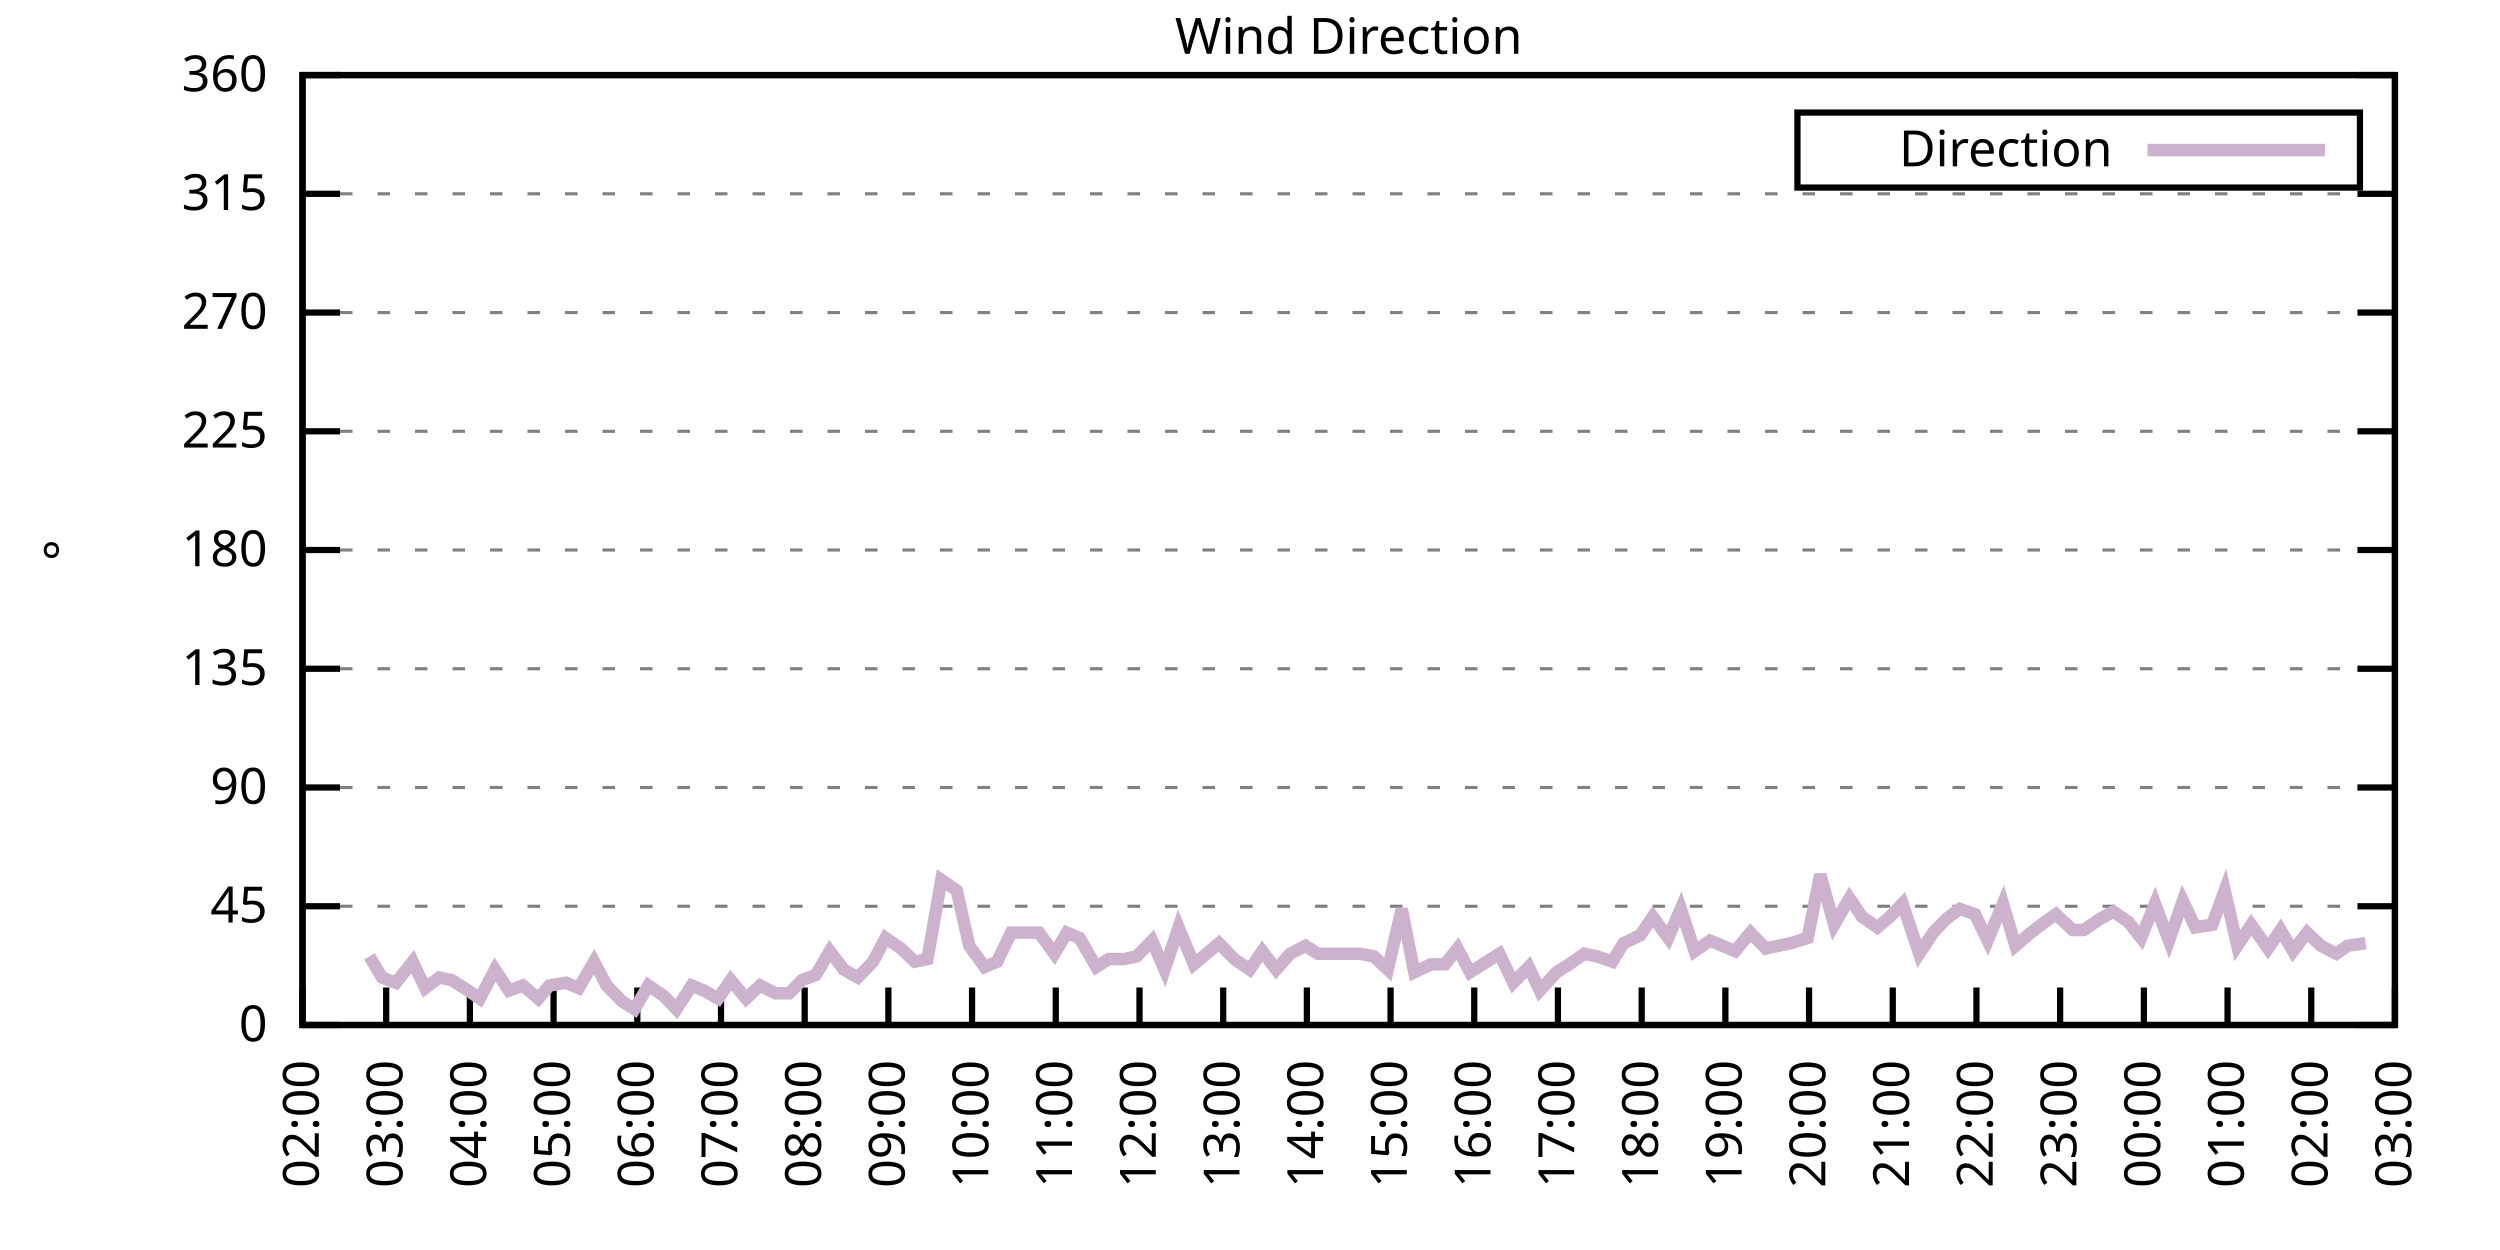
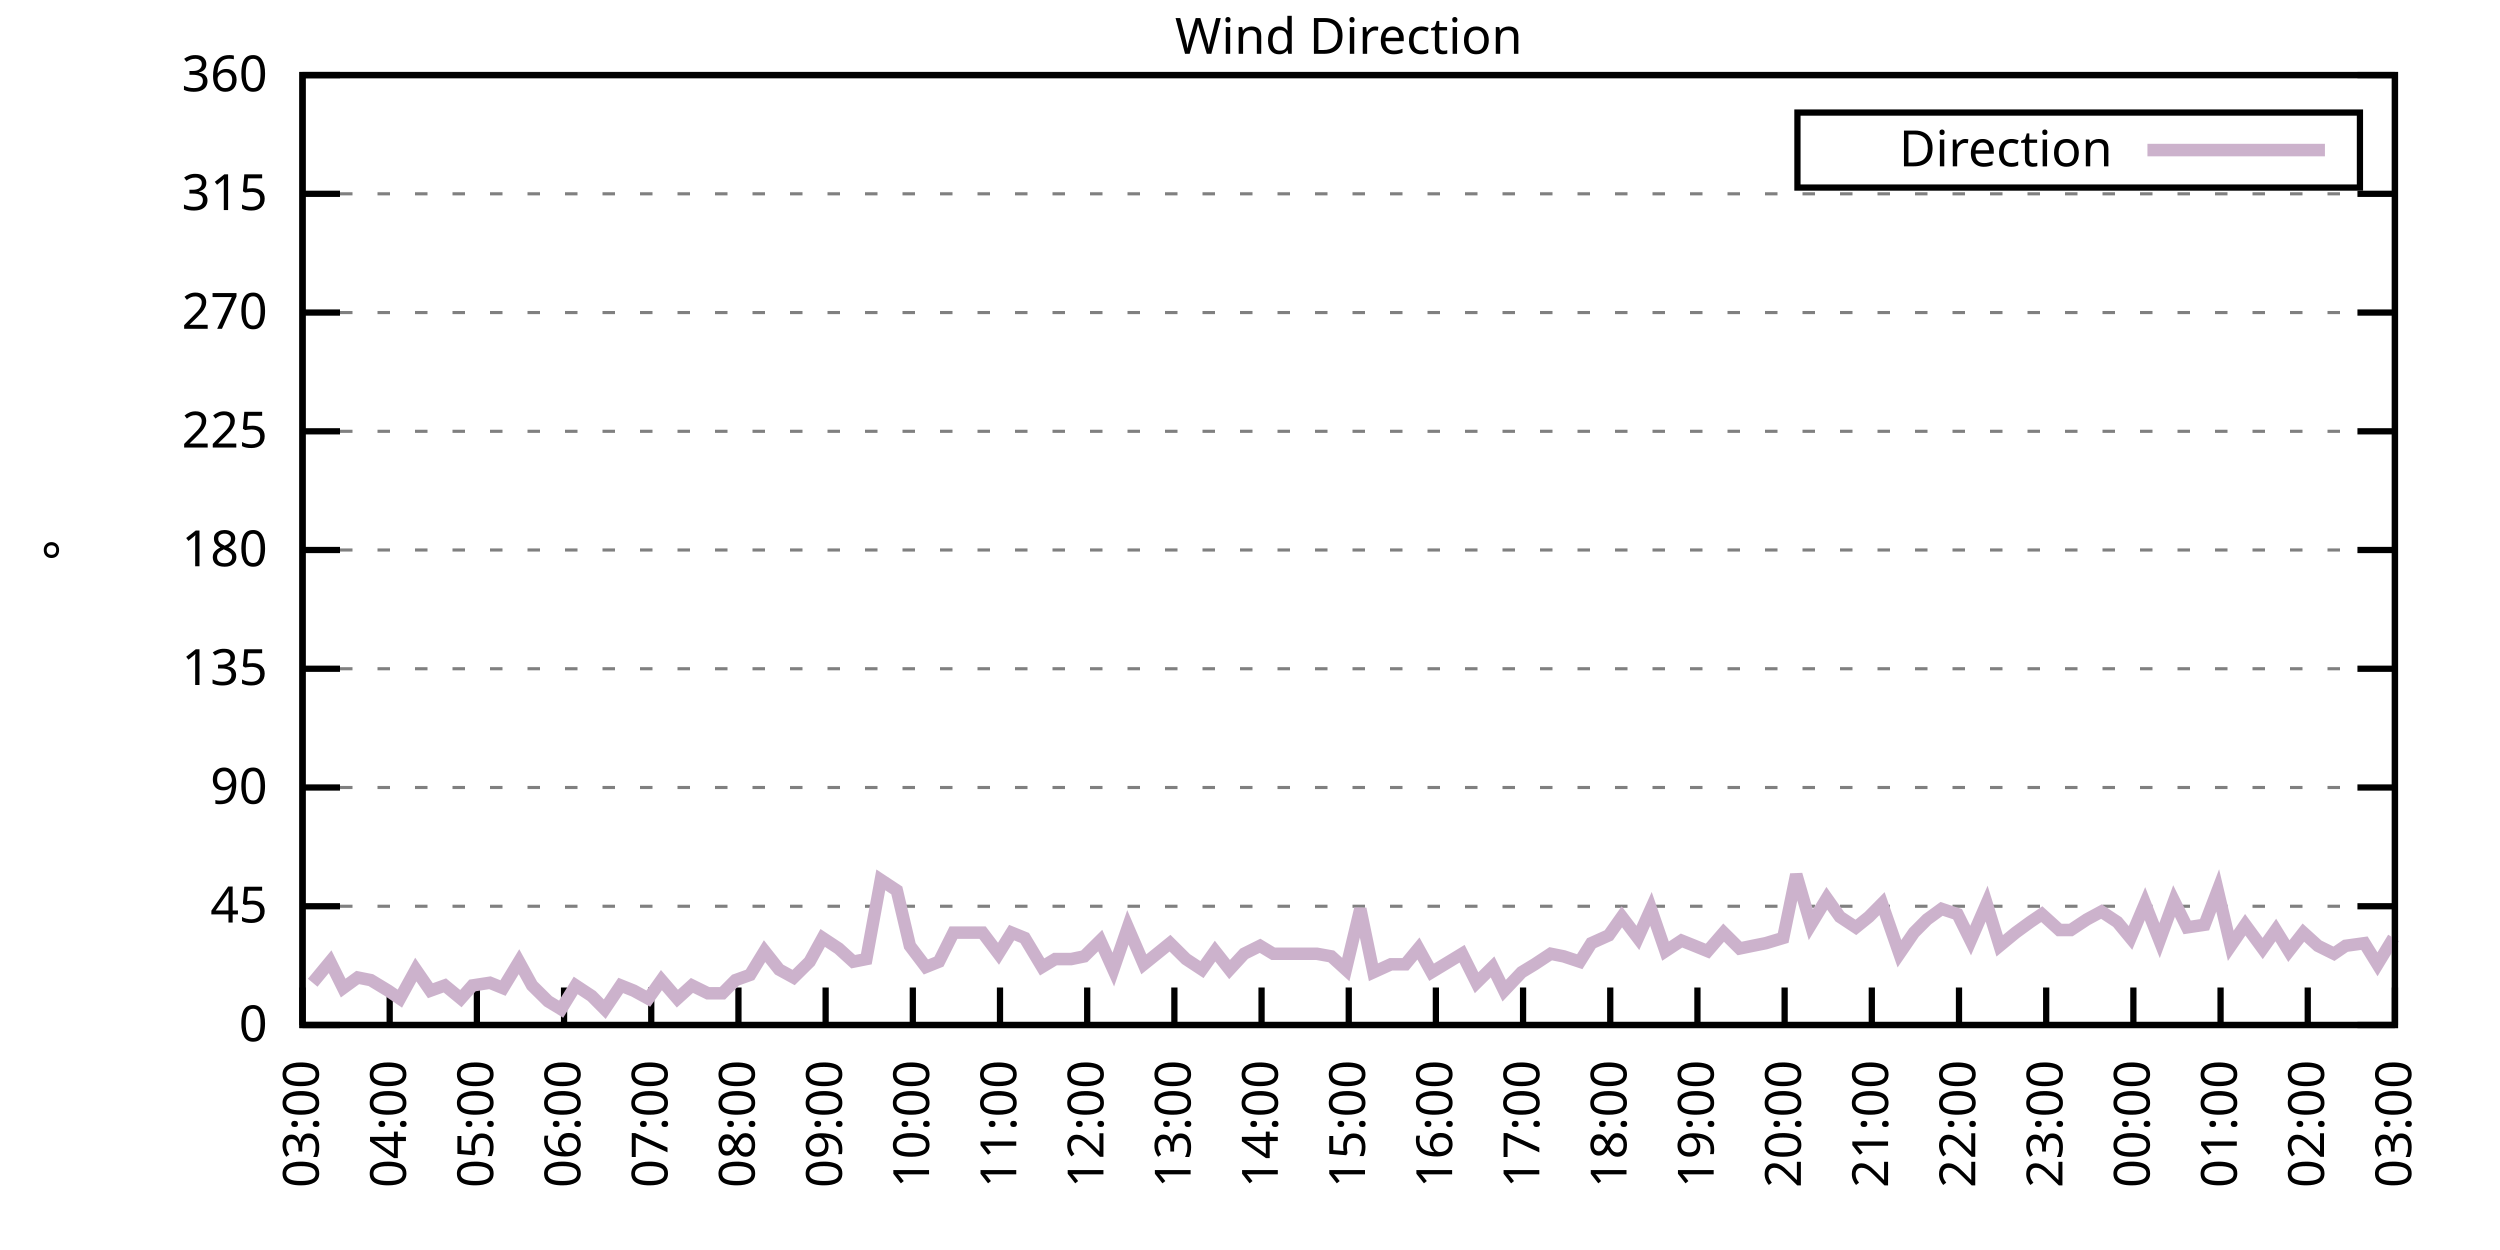
<svg xmlns="http://www.w3.org/2000/svg" xmlns:xlink="http://www.w3.org/1999/xlink" width="400" height="200" viewBox="0 0 400 200">
  <g id="gnuplot_canvas">
    <rect x="0" y="0" width="400" height="200" fill="none" />
    <defs>
      <circle id="gpDot" r="0.5" stroke-width="0.5" stroke="currentColor" />
      <path id="gpPt0" stroke-width="0.333" stroke="currentColor" d="M-1,0 h2 M0,-1 v2" />
      <path id="gpPt1" stroke-width="0.333" stroke="currentColor" d="M-1,-1 L1,1 M1,-1 L-1,1" />
      <path id="gpPt2" stroke-width="0.333" stroke="currentColor" d="M-1,0 L1,0 M0,-1 L0,1 M-1,-1 L1,1 M-1,1 L1,-1" />
      <rect id="gpPt3" stroke-width="0.333" stroke="currentColor" x="-1" y="-1" width="2" height="2" />
      <rect id="gpPt4" stroke-width="0.333" stroke="currentColor" fill="currentColor" x="-1" y="-1" width="2" height="2" />
      <circle id="gpPt5" stroke-width="0.333" stroke="currentColor" cx="0" cy="0" r="1" />
      <use xlink:href="#gpPt5" id="gpPt6" fill="currentColor" stroke="none" />
      <path id="gpPt7" stroke-width="0.333" stroke="currentColor" d="M0,-1.33 L-1.33,0.67 L1.33,0.67 z" />
      <use xlink:href="#gpPt7" id="gpPt8" fill="currentColor" stroke="none" />
      <use xlink:href="#gpPt7" id="gpPt9" stroke="currentColor" transform="rotate(180)" />
      <use xlink:href="#gpPt9" id="gpPt10" fill="currentColor" stroke="none" />
      <use xlink:href="#gpPt3" id="gpPt11" stroke="currentColor" transform="rotate(45)" />
      <use xlink:href="#gpPt11" id="gpPt12" fill="currentColor" stroke="none" />
      <path id="gpPt13" stroke-width="0.333" stroke="currentColor" d="M0,1.330 L1.265,0.411 L0.782,-1.067 L-0.782,-1.076 L-1.265,0.411 z" />
      <use xlink:href="#gpPt13" id="gpPt14" fill="currentColor" stroke="none" />
      <filter id="textbox" filterUnits="objectBoundingBox" x="0" y="0" height="1" width="1">
        <feFlood flood-color="white" flood-opacity="1" result="bgnd" />
        <feComposite in="SourceGraphic" in2="bgnd" operator="atop" />
      </filter>
      <filter id="greybox" filterUnits="objectBoundingBox" x="0" y="0" height="1" width="1">
        <feFlood flood-color="lightgrey" flood-opacity="1" result="grey" />
        <feComposite in="SourceGraphic" in2="grey" operator="atop" />
      </filter>
    </defs>
    <g fill="none" color="white" stroke="currentColor" stroke-width="1.00" stroke-linecap="butt" stroke-linejoin="miter">
</g>
    <g fill="none" color="black" stroke="currentColor" stroke-width="1.00" stroke-linecap="butt" stroke-linejoin="miter">
      <g stroke="none" shape-rendering="crispEdges">
        <polygon fill="rgb(255, 255, 255)" points="48.40,164.00 383.18,164.00 383.18,12.02 48.40,12.02 " />
      </g>
    </g>
    <g fill="none" color="black" stroke="currentColor" stroke-width="1.00" stroke-linecap="butt" stroke-linejoin="miter">
</g>
    <g fill="none" color="black" stroke="black" stroke-width="0.50" stroke-linecap="butt" stroke-linejoin="miter">
</g>
    <g fill="none" color="gray" stroke="currentColor" stroke-width="0.50" stroke-linecap="butt" stroke-linejoin="miter">
      <path stroke="gray" stroke-dasharray="2,4" class="gridline" d="M48.40,164.00 L383.19,164.00  " />
    </g>
    <g fill="none" color="gray" stroke="gray" stroke-width="1.00" stroke-linecap="butt" stroke-linejoin="miter">
</g>
    <g fill="none" color="black" stroke="currentColor" stroke-width="1.00" stroke-linecap="butt" stroke-linejoin="miter">
      <path stroke="black" d="M48.40,164.00 L54.40,164.00 M383.19,164.00 L377.19,164.00  " />
      <g transform="translate(42.80,166.60)" stroke="none" fill="black" font-family="Sans" font-size="8.00" text-anchor="end">
        <text>
          <tspan font-family="Sans"> 0</tspan>
        </text>
      </g>
    </g>
    <g fill="none" color="black" stroke="currentColor" stroke-width="1.00" stroke-linecap="butt" stroke-linejoin="miter">
</g>
    <g fill="none" color="black" stroke="black" stroke-width="0.50" stroke-linecap="butt" stroke-linejoin="miter">
</g>
    <g fill="none" color="gray" stroke="currentColor" stroke-width="0.50" stroke-linecap="butt" stroke-linejoin="miter">
      <path stroke="gray" stroke-dasharray="2,4" class="gridline" d="M48.40,145.00 L383.19,145.00  " />
    </g>
    <g fill="none" color="gray" stroke="gray" stroke-width="1.00" stroke-linecap="butt" stroke-linejoin="miter">
</g>
    <g fill="none" color="black" stroke="currentColor" stroke-width="1.00" stroke-linecap="butt" stroke-linejoin="miter">
      <path stroke="black" d="M48.40,145.00 L54.40,145.00 M383.19,145.00 L377.19,145.00  " />
      <g transform="translate(42.80,147.60)" stroke="none" fill="black" font-family="Sans" font-size="8.00" text-anchor="end">
        <text>
          <tspan font-family="Sans"> 45</tspan>
        </text>
      </g>
    </g>
    <g fill="none" color="black" stroke="currentColor" stroke-width="1.00" stroke-linecap="butt" stroke-linejoin="miter">
</g>
    <g fill="none" color="black" stroke="black" stroke-width="0.50" stroke-linecap="butt" stroke-linejoin="miter">
</g>
    <g fill="none" color="gray" stroke="currentColor" stroke-width="0.50" stroke-linecap="butt" stroke-linejoin="miter">
      <path stroke="gray" stroke-dasharray="2,4" class="gridline" d="M48.40,126.00 L383.19,126.00  " />
    </g>
    <g fill="none" color="gray" stroke="gray" stroke-width="1.00" stroke-linecap="butt" stroke-linejoin="miter">
</g>
    <g fill="none" color="black" stroke="currentColor" stroke-width="1.00" stroke-linecap="butt" stroke-linejoin="miter">
      <path stroke="black" d="M48.40,126.00 L54.40,126.00 M383.19,126.00 L377.19,126.00  " />
      <g transform="translate(42.80,128.60)" stroke="none" fill="black" font-family="Sans" font-size="8.00" text-anchor="end">
        <text>
          <tspan font-family="Sans"> 90</tspan>
        </text>
      </g>
    </g>
    <g fill="none" color="black" stroke="currentColor" stroke-width="1.00" stroke-linecap="butt" stroke-linejoin="miter">
</g>
    <g fill="none" color="black" stroke="black" stroke-width="0.50" stroke-linecap="butt" stroke-linejoin="miter">
</g>
    <g fill="none" color="gray" stroke="currentColor" stroke-width="0.50" stroke-linecap="butt" stroke-linejoin="miter">
      <path stroke="gray" stroke-dasharray="2,4" class="gridline" d="M48.40,107.00 L383.19,107.00  " />
    </g>
    <g fill="none" color="gray" stroke="gray" stroke-width="1.00" stroke-linecap="butt" stroke-linejoin="miter">
</g>
    <g fill="none" color="black" stroke="currentColor" stroke-width="1.00" stroke-linecap="butt" stroke-linejoin="miter">
      <path stroke="black" d="M48.40,107.00 L54.40,107.00 M383.19,107.00 L377.19,107.00  " />
      <g transform="translate(42.80,109.60)" stroke="none" fill="black" font-family="Sans" font-size="8.00" text-anchor="end">
        <text>
          <tspan font-family="Sans"> 135</tspan>
        </text>
      </g>
    </g>
    <g fill="none" color="black" stroke="currentColor" stroke-width="1.00" stroke-linecap="butt" stroke-linejoin="miter">
</g>
    <g fill="none" color="black" stroke="black" stroke-width="0.50" stroke-linecap="butt" stroke-linejoin="miter">
</g>
    <g fill="none" color="gray" stroke="currentColor" stroke-width="0.50" stroke-linecap="butt" stroke-linejoin="miter">
      <path stroke="gray" stroke-dasharray="2,4" class="gridline" d="M48.40,88.00 L383.19,88.00  " />
    </g>
    <g fill="none" color="gray" stroke="gray" stroke-width="1.00" stroke-linecap="butt" stroke-linejoin="miter">
</g>
    <g fill="none" color="black" stroke="currentColor" stroke-width="1.00" stroke-linecap="butt" stroke-linejoin="miter">
      <path stroke="black" d="M48.40,88.00 L54.40,88.00 M383.19,88.00 L377.19,88.00  " />
      <g transform="translate(42.80,90.60)" stroke="none" fill="black" font-family="Sans" font-size="8.00" text-anchor="end">
        <text>
          <tspan font-family="Sans"> 180</tspan>
        </text>
      </g>
    </g>
    <g fill="none" color="black" stroke="currentColor" stroke-width="1.00" stroke-linecap="butt" stroke-linejoin="miter">
</g>
    <g fill="none" color="black" stroke="black" stroke-width="0.50" stroke-linecap="butt" stroke-linejoin="miter">
</g>
    <g fill="none" color="gray" stroke="currentColor" stroke-width="0.50" stroke-linecap="butt" stroke-linejoin="miter">
      <path stroke="gray" stroke-dasharray="2,4" class="gridline" d="M48.40,69.01 L383.19,69.01  " />
    </g>
    <g fill="none" color="gray" stroke="gray" stroke-width="1.00" stroke-linecap="butt" stroke-linejoin="miter">
</g>
    <g fill="none" color="black" stroke="currentColor" stroke-width="1.00" stroke-linecap="butt" stroke-linejoin="miter">
      <path stroke="black" d="M48.40,69.01 L54.40,69.01 M383.19,69.01 L377.19,69.01  " />
      <g transform="translate(42.80,71.61)" stroke="none" fill="black" font-family="Sans" font-size="8.00" text-anchor="end">
        <text>
          <tspan font-family="Sans"> 225</tspan>
        </text>
      </g>
    </g>
    <g fill="none" color="black" stroke="currentColor" stroke-width="1.00" stroke-linecap="butt" stroke-linejoin="miter">
</g>
    <g fill="none" color="black" stroke="black" stroke-width="0.50" stroke-linecap="butt" stroke-linejoin="miter">
</g>
    <g fill="none" color="gray" stroke="currentColor" stroke-width="0.50" stroke-linecap="butt" stroke-linejoin="miter">
      <path stroke="gray" stroke-dasharray="2,4" class="gridline" d="M48.40,50.01 L383.19,50.01  " />
    </g>
    <g fill="none" color="gray" stroke="gray" stroke-width="1.00" stroke-linecap="butt" stroke-linejoin="miter">
</g>
    <g fill="none" color="black" stroke="currentColor" stroke-width="1.00" stroke-linecap="butt" stroke-linejoin="miter">
      <path stroke="black" d="M48.40,50.01 L54.40,50.01 M383.19,50.01 L377.19,50.01  " />
      <g transform="translate(42.80,52.61)" stroke="none" fill="black" font-family="Sans" font-size="8.00" text-anchor="end">
        <text>
          <tspan font-family="Sans"> 270</tspan>
        </text>
      </g>
    </g>
    <g fill="none" color="black" stroke="currentColor" stroke-width="1.00" stroke-linecap="butt" stroke-linejoin="miter">
</g>
    <g fill="none" color="black" stroke="black" stroke-width="0.50" stroke-linecap="butt" stroke-linejoin="miter">
</g>
    <g fill="none" color="gray" stroke="currentColor" stroke-width="0.50" stroke-linecap="butt" stroke-linejoin="miter">
      <path stroke="gray" stroke-dasharray="2,4" class="gridline" d="M48.40,31.01 L383.19,31.01  " />
    </g>
    <g fill="none" color="gray" stroke="gray" stroke-width="1.00" stroke-linecap="butt" stroke-linejoin="miter">
</g>
    <g fill="none" color="black" stroke="currentColor" stroke-width="1.00" stroke-linecap="butt" stroke-linejoin="miter">
      <path stroke="black" d="M48.40,31.01 L54.40,31.01 M383.19,31.01 L377.19,31.01  " />
      <g transform="translate(42.80,33.61)" stroke="none" fill="black" font-family="Sans" font-size="8.00" text-anchor="end">
        <text>
          <tspan font-family="Sans"> 315</tspan>
        </text>
      </g>
    </g>
    <g fill="none" color="black" stroke="currentColor" stroke-width="1.00" stroke-linecap="butt" stroke-linejoin="miter">
</g>
    <g fill="none" color="black" stroke="black" stroke-width="0.50" stroke-linecap="butt" stroke-linejoin="miter">
</g>
    <g fill="none" color="gray" stroke="currentColor" stroke-width="0.50" stroke-linecap="butt" stroke-linejoin="miter">
      <path stroke="gray" stroke-dasharray="2,4" class="gridline" d="M48.40,12.01 L383.19,12.01  " />
    </g>
    <g fill="none" color="gray" stroke="gray" stroke-width="1.00" stroke-linecap="butt" stroke-linejoin="miter">
</g>
    <g fill="none" color="black" stroke="currentColor" stroke-width="1.00" stroke-linecap="butt" stroke-linejoin="miter">
      <path stroke="black" d="M48.40,12.01 L54.40,12.01 M383.19,12.01 L377.19,12.01  " />
      <g transform="translate(42.80,14.61)" stroke="none" fill="black" font-family="Sans" font-size="8.00" text-anchor="end">
        <text>
          <tspan font-family="Sans"> 360</tspan>
        </text>
      </g>
    </g>
    <g fill="none" color="black" stroke="currentColor" stroke-width="1.00" stroke-linecap="butt" stroke-linejoin="miter">
      <path stroke="black" d="M48.40,164.00 L48.40,158.00  " />
      <g transform="translate(51.00,169.60) rotate(270.00)" stroke="none" fill="black" font-family="Sans" font-size="8.00" text-anchor="end">
        <text>
-           <tspan font-family="Sans">02:00</tspan>
-         </text>
-       </g>
-     </g>
-     <g fill="none" color="black" stroke="currentColor" stroke-width="1.00" stroke-linecap="butt" stroke-linejoin="miter">
-       <path stroke="black" d="M61.79,164.00 L61.79,158.00  " />
-       <g transform="translate(64.39,169.60) rotate(270.00)" stroke="none" fill="black" font-family="Sans" font-size="8.00" text-anchor="end">
-         <text>
          <tspan font-family="Sans">03:00</tspan>
        </text>
      </g>
    </g>
    <g fill="none" color="black" stroke="currentColor" stroke-width="1.00" stroke-linecap="butt" stroke-linejoin="miter">
-       <path stroke="black" d="M75.18,164.00 L75.18,158.00  " />
-       <g transform="translate(77.78,169.60) rotate(270.00)" stroke="none" fill="black" font-family="Sans" font-size="8.00" text-anchor="end">
+       <path stroke="black" d="M62.35,164.00 L62.35,158.00  " />
+       <g transform="translate(64.95,169.60) rotate(270.00)" stroke="none" fill="black" font-family="Sans" font-size="8.00" text-anchor="end">
        <text>
          <tspan font-family="Sans">04:00</tspan>
        </text>
      </g>
    </g>
    <g fill="none" color="black" stroke="currentColor" stroke-width="1.00" stroke-linecap="butt" stroke-linejoin="miter">
-       <path stroke="black" d="M88.57,164.00 L88.57,158.00  " />
-       <g transform="translate(91.17,169.60) rotate(270.00)" stroke="none" fill="black" font-family="Sans" font-size="8.00" text-anchor="end">
+       <path stroke="black" d="M76.30,164.00 L76.30,158.00  " />
+       <g transform="translate(78.90,169.60) rotate(270.00)" stroke="none" fill="black" font-family="Sans" font-size="8.00" text-anchor="end">
        <text>
          <tspan font-family="Sans">05:00</tspan>
        </text>
      </g>
    </g>
    <g fill="none" color="black" stroke="currentColor" stroke-width="1.00" stroke-linecap="butt" stroke-linejoin="miter">
-       <path stroke="black" d="M101.97,164.00 L101.97,158.00  " />
-       <g transform="translate(104.57,169.60) rotate(270.00)" stroke="none" fill="black" font-family="Sans" font-size="8.00" text-anchor="end">
+       <path stroke="black" d="M90.25,164.00 L90.25,158.00  " />
+       <g transform="translate(92.85,169.60) rotate(270.00)" stroke="none" fill="black" font-family="Sans" font-size="8.00" text-anchor="end">
        <text>
          <tspan font-family="Sans">06:00</tspan>
        </text>
      </g>
    </g>
    <g fill="none" color="black" stroke="currentColor" stroke-width="1.00" stroke-linecap="butt" stroke-linejoin="miter">
-       <path stroke="black" d="M115.36,164.00 L115.36,158.00  " />
-       <g transform="translate(117.96,169.60) rotate(270.00)" stroke="none" fill="black" font-family="Sans" font-size="8.00" text-anchor="end">
+       <path stroke="black" d="M104.20,164.00 L104.20,158.00  " />
+       <g transform="translate(106.80,169.60) rotate(270.00)" stroke="none" fill="black" font-family="Sans" font-size="8.00" text-anchor="end">
        <text>
          <tspan font-family="Sans">07:00</tspan>
        </text>
      </g>
    </g>
    <g fill="none" color="black" stroke="currentColor" stroke-width="1.00" stroke-linecap="butt" stroke-linejoin="miter">
-       <path stroke="black" d="M128.75,164.00 L128.75,158.00  " />
-       <g transform="translate(131.35,169.60) rotate(270.00)" stroke="none" fill="black" font-family="Sans" font-size="8.00" text-anchor="end">
+       <path stroke="black" d="M118.15,164.00 L118.15,158.00  " />
+       <g transform="translate(120.75,169.60) rotate(270.00)" stroke="none" fill="black" font-family="Sans" font-size="8.00" text-anchor="end">
        <text>
          <tspan font-family="Sans">08:00</tspan>
        </text>
      </g>
    </g>
    <g fill="none" color="black" stroke="currentColor" stroke-width="1.00" stroke-linecap="butt" stroke-linejoin="miter">
-       <path stroke="black" d="M142.14,164.00 L142.14,158.00  " />
-       <g transform="translate(144.74,169.60) rotate(270.00)" stroke="none" fill="black" font-family="Sans" font-size="8.00" text-anchor="end">
+       <path stroke="black" d="M132.10,164.00 L132.10,158.00  " />
+       <g transform="translate(134.70,169.60) rotate(270.00)" stroke="none" fill="black" font-family="Sans" font-size="8.00" text-anchor="end">
        <text>
          <tspan font-family="Sans">09:00</tspan>
        </text>
      </g>
    </g>
    <g fill="none" color="black" stroke="currentColor" stroke-width="1.00" stroke-linecap="butt" stroke-linejoin="miter">
-       <path stroke="black" d="M155.53,164.00 L155.53,158.00  " />
-       <g transform="translate(158.13,169.60) rotate(270.00)" stroke="none" fill="black" font-family="Sans" font-size="8.00" text-anchor="end">
+       <path stroke="black" d="M146.05,164.00 L146.05,158.00  " />
+       <g transform="translate(148.65,169.60) rotate(270.00)" stroke="none" fill="black" font-family="Sans" font-size="8.00" text-anchor="end">
        <text>
          <tspan font-family="Sans">10:00</tspan>
        </text>
      </g>
    </g>
    <g fill="none" color="black" stroke="currentColor" stroke-width="1.00" stroke-linecap="butt" stroke-linejoin="miter">
-       <path stroke="black" d="M168.92,164.00 L168.92,158.00  " />
-       <g transform="translate(171.52,169.60) rotate(270.00)" stroke="none" fill="black" font-family="Sans" font-size="8.00" text-anchor="end">
+       <path stroke="black" d="M160.00,164.00 L160.00,158.00  " />
+       <g transform="translate(162.60,169.60) rotate(270.00)" stroke="none" fill="black" font-family="Sans" font-size="8.00" text-anchor="end">
        <text>
          <tspan font-family="Sans">11:00</tspan>
        </text>
      </g>
    </g>
    <g fill="none" color="black" stroke="currentColor" stroke-width="1.00" stroke-linecap="butt" stroke-linejoin="miter">
-       <path stroke="black" d="M182.32,164.00 L182.32,158.00  " />
-       <g transform="translate(184.92,169.60) rotate(270.00)" stroke="none" fill="black" font-family="Sans" font-size="8.00" text-anchor="end">
+       <path stroke="black" d="M173.95,164.00 L173.95,158.00  " />
+       <g transform="translate(176.55,169.60) rotate(270.00)" stroke="none" fill="black" font-family="Sans" font-size="8.00" text-anchor="end">
        <text>
          <tspan font-family="Sans">12:00</tspan>
        </text>
      </g>
    </g>
    <g fill="none" color="black" stroke="currentColor" stroke-width="1.00" stroke-linecap="butt" stroke-linejoin="miter">
-       <path stroke="black" d="M195.71,164.00 L195.71,158.00  " />
-       <g transform="translate(198.31,169.60) rotate(270.00)" stroke="none" fill="black" font-family="Sans" font-size="8.00" text-anchor="end">
+       <path stroke="black" d="M187.90,164.00 L187.90,158.00  " />
+       <g transform="translate(190.50,169.60) rotate(270.00)" stroke="none" fill="black" font-family="Sans" font-size="8.00" text-anchor="end">
        <text>
          <tspan font-family="Sans">13:00</tspan>
        </text>
      </g>
    </g>
    <g fill="none" color="black" stroke="currentColor" stroke-width="1.00" stroke-linecap="butt" stroke-linejoin="miter">
-       <path stroke="black" d="M209.10,164.00 L209.10,158.00  " />
-       <g transform="translate(211.70,169.60) rotate(270.00)" stroke="none" fill="black" font-family="Sans" font-size="8.00" text-anchor="end">
+       <path stroke="black" d="M201.85,164.00 L201.85,158.00  " />
+       <g transform="translate(204.45,169.60) rotate(270.00)" stroke="none" fill="black" font-family="Sans" font-size="8.00" text-anchor="end">
        <text>
          <tspan font-family="Sans">14:00</tspan>
        </text>
      </g>
    </g>
    <g fill="none" color="black" stroke="currentColor" stroke-width="1.00" stroke-linecap="butt" stroke-linejoin="miter">
-       <path stroke="black" d="M222.49,164.00 L222.49,158.00  " />
-       <g transform="translate(225.09,169.60) rotate(270.00)" stroke="none" fill="black" font-family="Sans" font-size="8.00" text-anchor="end">
+       <path stroke="black" d="M215.80,164.00 L215.80,158.00  " />
+       <g transform="translate(218.40,169.60) rotate(270.00)" stroke="none" fill="black" font-family="Sans" font-size="8.00" text-anchor="end">
        <text>
          <tspan font-family="Sans">15:00</tspan>
        </text>
      </g>
    </g>
    <g fill="none" color="black" stroke="currentColor" stroke-width="1.00" stroke-linecap="butt" stroke-linejoin="miter">
-       <path stroke="black" d="M235.88,164.00 L235.88,158.00  " />
-       <g transform="translate(238.48,169.60) rotate(270.00)" stroke="none" fill="black" font-family="Sans" font-size="8.00" text-anchor="end">
+       <path stroke="black" d="M229.74,164.00 L229.74,158.00  " />
+       <g transform="translate(232.34,169.60) rotate(270.00)" stroke="none" fill="black" font-family="Sans" font-size="8.00" text-anchor="end">
        <text>
          <tspan font-family="Sans">16:00</tspan>
        </text>
      </g>
    </g>
    <g fill="none" color="black" stroke="currentColor" stroke-width="1.00" stroke-linecap="butt" stroke-linejoin="miter">
-       <path stroke="black" d="M249.27,164.00 L249.27,158.00  " />
-       <g transform="translate(251.87,169.60) rotate(270.00)" stroke="none" fill="black" font-family="Sans" font-size="8.00" text-anchor="end">
+       <path stroke="black" d="M243.69,164.00 L243.69,158.00  " />
+       <g transform="translate(246.29,169.60) rotate(270.00)" stroke="none" fill="black" font-family="Sans" font-size="8.00" text-anchor="end">
        <text>
          <tspan font-family="Sans">17:00</tspan>
        </text>
      </g>
    </g>
    <g fill="none" color="black" stroke="currentColor" stroke-width="1.00" stroke-linecap="butt" stroke-linejoin="miter">
-       <path stroke="black" d="M262.67,164.00 L262.67,158.00  " />
-       <g transform="translate(265.27,169.60) rotate(270.00)" stroke="none" fill="black" font-family="Sans" font-size="8.00" text-anchor="end">
+       <path stroke="black" d="M257.64,164.00 L257.64,158.00  " />
+       <g transform="translate(260.24,169.60) rotate(270.00)" stroke="none" fill="black" font-family="Sans" font-size="8.00" text-anchor="end">
        <text>
          <tspan font-family="Sans">18:00</tspan>
        </text>
      </g>
    </g>
    <g fill="none" color="black" stroke="currentColor" stroke-width="1.00" stroke-linecap="butt" stroke-linejoin="miter">
-       <path stroke="black" d="M276.06,164.00 L276.06,158.00  " />
-       <g transform="translate(278.66,169.60) rotate(270.00)" stroke="none" fill="black" font-family="Sans" font-size="8.00" text-anchor="end">
+       <path stroke="black" d="M271.59,164.00 L271.59,158.00  " />
+       <g transform="translate(274.19,169.60) rotate(270.00)" stroke="none" fill="black" font-family="Sans" font-size="8.00" text-anchor="end">
        <text>
          <tspan font-family="Sans">19:00</tspan>
        </text>
      </g>
    </g>
    <g fill="none" color="black" stroke="currentColor" stroke-width="1.00" stroke-linecap="butt" stroke-linejoin="miter">
-       <path stroke="black" d="M289.45,164.00 L289.45,158.00  " />
-       <g transform="translate(292.05,169.60) rotate(270.00)" stroke="none" fill="black" font-family="Sans" font-size="8.00" text-anchor="end">
+       <path stroke="black" d="M285.54,164.00 L285.54,158.00  " />
+       <g transform="translate(288.14,169.60) rotate(270.00)" stroke="none" fill="black" font-family="Sans" font-size="8.00" text-anchor="end">
        <text>
          <tspan font-family="Sans">20:00</tspan>
        </text>
      </g>
    </g>
    <g fill="none" color="black" stroke="currentColor" stroke-width="1.00" stroke-linecap="butt" stroke-linejoin="miter">
-       <path stroke="black" d="M302.84,164.00 L302.84,158.00  " />
-       <g transform="translate(305.44,169.60) rotate(270.00)" stroke="none" fill="black" font-family="Sans" font-size="8.00" text-anchor="end">
+       <path stroke="black" d="M299.49,164.00 L299.49,158.00  " />
+       <g transform="translate(302.09,169.60) rotate(270.00)" stroke="none" fill="black" font-family="Sans" font-size="8.00" text-anchor="end">
        <text>
          <tspan font-family="Sans">21:00</tspan>
        </text>
      </g>
    </g>
    <g fill="none" color="black" stroke="currentColor" stroke-width="1.00" stroke-linecap="butt" stroke-linejoin="miter">
-       <path stroke="black" d="M316.23,164.00 L316.23,158.00  " />
-       <g transform="translate(318.83,169.60) rotate(270.00)" stroke="none" fill="black" font-family="Sans" font-size="8.00" text-anchor="end">
+       <path stroke="black" d="M313.44,164.00 L313.44,158.00  " />
+       <g transform="translate(316.04,169.60) rotate(270.00)" stroke="none" fill="black" font-family="Sans" font-size="8.00" text-anchor="end">
        <text>
          <tspan font-family="Sans">22:00</tspan>
        </text>
      </g>
    </g>
    <g fill="none" color="black" stroke="currentColor" stroke-width="1.00" stroke-linecap="butt" stroke-linejoin="miter">
-       <path stroke="black" d="M329.62,164.00 L329.62,158.00  " />
-       <g transform="translate(332.22,169.60) rotate(270.00)" stroke="none" fill="black" font-family="Sans" font-size="8.00" text-anchor="end">
+       <path stroke="black" d="M327.39,164.00 L327.39,158.00  " />
+       <g transform="translate(329.99,169.60) rotate(270.00)" stroke="none" fill="black" font-family="Sans" font-size="8.00" text-anchor="end">
        <text>
          <tspan font-family="Sans">23:00</tspan>
        </text>
      </g>
    </g>
    <g fill="none" color="black" stroke="currentColor" stroke-width="1.00" stroke-linecap="butt" stroke-linejoin="miter">
-       <path stroke="black" d="M343.02,164.00 L343.02,158.00  " />
-       <g transform="translate(345.62,169.60) rotate(270.00)" stroke="none" fill="black" font-family="Sans" font-size="8.00" text-anchor="end">
+       <path stroke="black" d="M341.34,164.00 L341.34,158.00  " />
+       <g transform="translate(343.94,169.60) rotate(270.00)" stroke="none" fill="black" font-family="Sans" font-size="8.00" text-anchor="end">
        <text>
          <tspan font-family="Sans">00:00</tspan>
        </text>
      </g>
    </g>
    <g fill="none" color="black" stroke="currentColor" stroke-width="1.00" stroke-linecap="butt" stroke-linejoin="miter">
-       <path stroke="black" d="M356.41,164.00 L356.41,158.00  " />
-       <g transform="translate(359.01,169.60) rotate(270.00)" stroke="none" fill="black" font-family="Sans" font-size="8.00" text-anchor="end">
+       <path stroke="black" d="M355.29,164.00 L355.29,158.00  " />
+       <g transform="translate(357.89,169.60) rotate(270.00)" stroke="none" fill="black" font-family="Sans" font-size="8.00" text-anchor="end">
        <text>
          <tspan font-family="Sans">01:00</tspan>
        </text>
      </g>
    </g>
    <g fill="none" color="black" stroke="currentColor" stroke-width="1.00" stroke-linecap="butt" stroke-linejoin="miter">
-       <path stroke="black" d="M369.80,164.00 L369.80,158.00  " />
-       <g transform="translate(372.40,169.60) rotate(270.00)" stroke="none" fill="black" font-family="Sans" font-size="8.00" text-anchor="end">
+       <path stroke="black" d="M369.24,164.00 L369.24,158.00  " />
+       <g transform="translate(371.84,169.60) rotate(270.00)" stroke="none" fill="black" font-family="Sans" font-size="8.00" text-anchor="end">
        <text>
          <tspan font-family="Sans">02:00</tspan>
        </text>
      </g>
    </g>
    <g fill="none" color="black" stroke="currentColor" stroke-width="1.00" stroke-linecap="butt" stroke-linejoin="miter">
      <path stroke="black" d="M383.19,164.00 L383.19,158.00  " />
      <g transform="translate(385.79,169.60) rotate(270.00)" stroke="none" fill="black" font-family="Sans" font-size="8.00" text-anchor="end">
        <text>
          <tspan font-family="Sans">03:00</tspan>
        </text>
      </g>
    </g>
    <g fill="none" color="black" stroke="currentColor" stroke-width="1.00" stroke-linecap="butt" stroke-linejoin="miter">
</g>
    <g fill="none" color="black" stroke="currentColor" stroke-width="1.00" stroke-linecap="butt" stroke-linejoin="miter">
      <path stroke="black" d="M48.40,12.01 L48.40,164.00 L383.19,164.00 L383.19,12.01 L48.40,12.01 Z  " />
    </g>
    <g fill="none" color="black" stroke="currentColor" stroke-width="1.00" stroke-linecap="butt" stroke-linejoin="miter">
</g>
    <g fill="none" color="black" stroke="currentColor" stroke-width="1.00" stroke-linecap="butt" stroke-linejoin="miter">
      <path stroke="black" d="M287.59,30.01 L287.59,18.01 L377.59,18.01 L377.59,30.01 L287.59,30.01 Z  " />
    </g>
    <g id="Wind_direction_plot_1">
      <g fill="none" color="white" stroke="black" stroke-width="2.00" stroke-linecap="butt" stroke-linejoin="miter">
</g>
      <g fill="none" color="black" stroke="currentColor" stroke-width="2.00" stroke-linecap="butt" stroke-linejoin="miter">
        <g transform="translate(337.99,26.61)" stroke="none" fill="black" font-family="Sans" font-size="8.00" text-anchor="end">
          <text>
            <tspan font-family="Sans">Direction</tspan>
          </text>
        </g>
      </g>
      <g fill="none" color="black" stroke="currentColor" stroke-width="2.00" stroke-linecap="butt" stroke-linejoin="miter">
-         <path stroke="rgb(204, 178, 204)" d="M343.59,24.01 L371.99,24.01 M59.11,153.02 L61.12,156.40 L63.35,157.24 L66.03,153.87 L68.04,158.09 L70.27,156.40   L72.28,156.82 L74.96,158.51 L76.75,159.78 L79.20,155.13 L81.43,158.51 L83.66,157.67 L86.12,159.78 L87.91,157.67   L90.58,157.24 L92.59,158.09 L95.05,153.87 L97.06,157.67 L99.51,160.20 L101.52,161.47 L103.75,157.67 L106.21,159.36   L108.22,161.47 L110.67,157.67 L112.68,158.51 L114.91,159.78 L116.92,156.82 L119.38,159.78 L121.61,157.67 L124.06,158.93   L126.29,158.93 L128.30,156.82 L130.54,155.98 L132.77,152.18 L135.00,155.13 L137.23,156.40 L139.69,153.87 L141.69,150.07   L144.15,151.76 L146.38,153.87 L148.39,153.45 L150.62,140.78 L153.08,142.47 L155.09,151.33 L157.54,154.71 L159.55,153.87   L161.78,149.22 L164.24,149.22 L166.25,149.22 L168.70,152.60 L170.71,149.22 L172.72,150.07 L175.40,154.71 L177.41,153.45   L179.86,153.45 L181.87,153.02 L184.32,150.49 L186.33,155.13 L188.57,148.38 L191.02,154.29 L193.03,152.60 L195.04,150.91   L197.49,153.45 L199.95,155.13 L201.96,152.18 L204.19,155.13 L206.42,152.60 L208.88,151.33 L210.88,152.60 L212.89,152.60   L215.35,152.60 L217.58,152.60 L219.81,153.02 L222.04,155.13 L224.28,145.42 L226.29,155.56 L228.96,154.29 L231.20,154.29   L233.20,151.76 L235.21,155.56 L237.89,153.87 L239.90,152.60 L242.13,157.24 L244.59,154.71 L246.37,158.51 L249.05,155.56   L251.06,154.29 L253.51,152.60 L255.52,153.02 L257.98,153.87 L259.76,150.91 L262.44,149.65 L264.45,146.69 L266.91,150.07   L268.92,145.42 L271.15,152.18 L273.60,150.49 L275.61,151.33 L277.62,152.18 L280.07,149.22 L282.53,151.76 L284.54,151.33   L286.55,150.91 L289.23,150.07 L291.23,139.93 L293.47,147.96 L295.92,143.73 L297.93,146.69 L300.39,148.38 L302.39,146.69   L304.40,144.58 L307.08,152.60 L309.31,149.22 L311.32,147.11 L313.55,145.42 L316.01,146.27 L318.02,150.49 L320.47,144.58   L322.48,151.33 L324.94,149.22 L327.17,147.53 L328.95,146.27 L331.63,148.80 L333.42,148.80 L335.87,147.11 L338.10,145.85   L340.56,147.53 L342.57,150.07 L344.80,144.58 L347.03,150.49 L349.26,144.16 L351.27,148.38 L353.95,147.96 L355.96,142.47   L357.97,151.33 L360.20,147.96 L362.88,151.76 L364.89,148.80 L366.90,152.18 L369.13,149.22 L371.36,151.33 L373.82,152.60   L375.60,151.33 L378.50,150.91  " />
+         <path stroke="rgb(204, 178, 204)" d="M343.59,24.01 L371.99,24.01 M50.03,157.24 L52.82,153.87 L54.91,158.09 L57.23,156.40 L59.33,156.82 L62.12,158.51   L63.98,159.78 L66.53,155.13 L68.86,158.51 L71.18,157.67 L73.74,159.78 L75.60,157.67 L78.39,157.24 L80.48,158.09   L83.04,153.87 L85.13,157.67 L87.69,160.20 L89.78,161.47 L92.11,157.67 L94.67,159.36 L96.76,161.47 L99.32,157.67   L101.41,158.51 L103.73,159.78 L105.83,156.82 L108.38,159.78 L110.71,157.67 L113.27,158.93 L115.59,158.93 L117.68,156.82   L120.01,155.98 L122.33,152.18 L124.66,155.13 L126.98,156.40 L129.54,153.87 L131.63,150.07 L134.19,151.76 L136.51,153.87   L138.61,153.45 L140.93,140.78 L143.49,142.47 L145.58,151.33 L148.14,154.71 L150.23,153.87 L152.56,149.22 L155.11,149.22   L157.21,149.22 L159.76,152.60 L161.86,149.22 L163.95,150.07 L166.74,154.71 L168.83,153.45 L171.39,153.45 L173.48,153.02   L176.04,150.49 L178.13,155.13 L180.46,148.38 L183.01,154.29 L185.11,152.60 L187.20,150.91 L189.76,153.45 L192.31,155.13   L194.41,152.18 L196.73,155.13 L199.06,152.60 L201.61,151.33 L203.71,152.60 L205.80,152.60 L208.36,152.60 L210.68,152.60   L213.01,153.02 L215.33,155.13 L217.65,145.42 L219.75,155.56 L222.54,154.29 L224.86,154.29 L226.95,151.76 L229.05,155.56   L231.84,153.87 L233.93,152.60 L236.25,157.24 L238.81,154.71 L240.67,158.51 L243.46,155.56 L245.55,154.29 L248.11,152.60   L250.20,153.02 L252.76,153.87 L254.62,150.91 L257.41,149.65 L259.50,146.69 L262.06,150.07 L264.15,145.42 L266.48,152.18   L269.04,150.49 L271.13,151.33 L273.22,152.18 L275.78,149.22 L278.34,151.76 L280.43,151.33 L282.52,150.91 L285.31,150.07   L287.40,139.93 L289.73,147.96 L292.29,143.73 L294.38,146.69 L296.94,148.38 L299.03,146.69 L301.12,144.58 L303.91,152.60   L306.23,149.22 L308.33,147.11 L310.65,145.42 L313.21,146.27 L315.30,150.49 L317.86,144.58 L319.95,151.33 L322.51,149.22   L324.83,147.53 L326.69,146.27 L329.48,148.80 L331.34,148.80 L333.90,147.11 L336.23,145.85 L338.78,147.53 L340.88,150.07   L343.20,144.58 L345.53,150.49 L347.85,144.16 L349.94,148.38 L352.73,147.96 L354.83,142.47 L356.92,151.33 L359.24,147.96   L362.03,151.76 L364.13,148.80 L366.22,152.18 L368.54,149.22 L370.87,151.33 L373.43,152.60 L375.29,151.33 L378.31,150.91   L380.40,154.29 L382.96,150.07  " />
      </g>
    </g>
    <g fill="none" color="black" stroke="currentColor" stroke-width="2.00" stroke-linecap="butt" stroke-linejoin="miter">
</g>
    <g fill="none" color="black" stroke="black" stroke-width="1.00" stroke-linecap="butt" stroke-linejoin="miter">
</g>
    <g fill="none" color="black" stroke="currentColor" stroke-width="1.00" stroke-linecap="butt" stroke-linejoin="miter">
      <path stroke="black" d="M48.40,12.01 L48.40,164.00 L383.19,164.00 L383.19,12.01 L48.40,12.01 Z  " />
      <g transform="translate(12.80,88.01) rotate(270.00)" stroke="none" fill="black" font-family="Sans" font-size="8.00" text-anchor="middle">
        <text>
          <tspan font-family="Sans">°</tspan>
        </text>
      </g>
    </g>
    <g fill="none" color="black" stroke="currentColor" stroke-width="1.00" stroke-linecap="butt" stroke-linejoin="miter">
</g>
    <g fill="none" color="black" stroke="currentColor" stroke-width="1.00" stroke-linecap="butt" stroke-linejoin="miter">
      <g transform="translate(215.79,8.61)" stroke="none" fill="black" font-family="Sans" font-size="8.00" text-anchor="middle">
        <text>
          <tspan font-family="Sans">Wind Direction</tspan>
        </text>
      </g>
    </g>
    <g fill="none" color="black" stroke="currentColor" stroke-width="1.00" stroke-linecap="butt" stroke-linejoin="miter">
</g>
  </g>
</svg>
